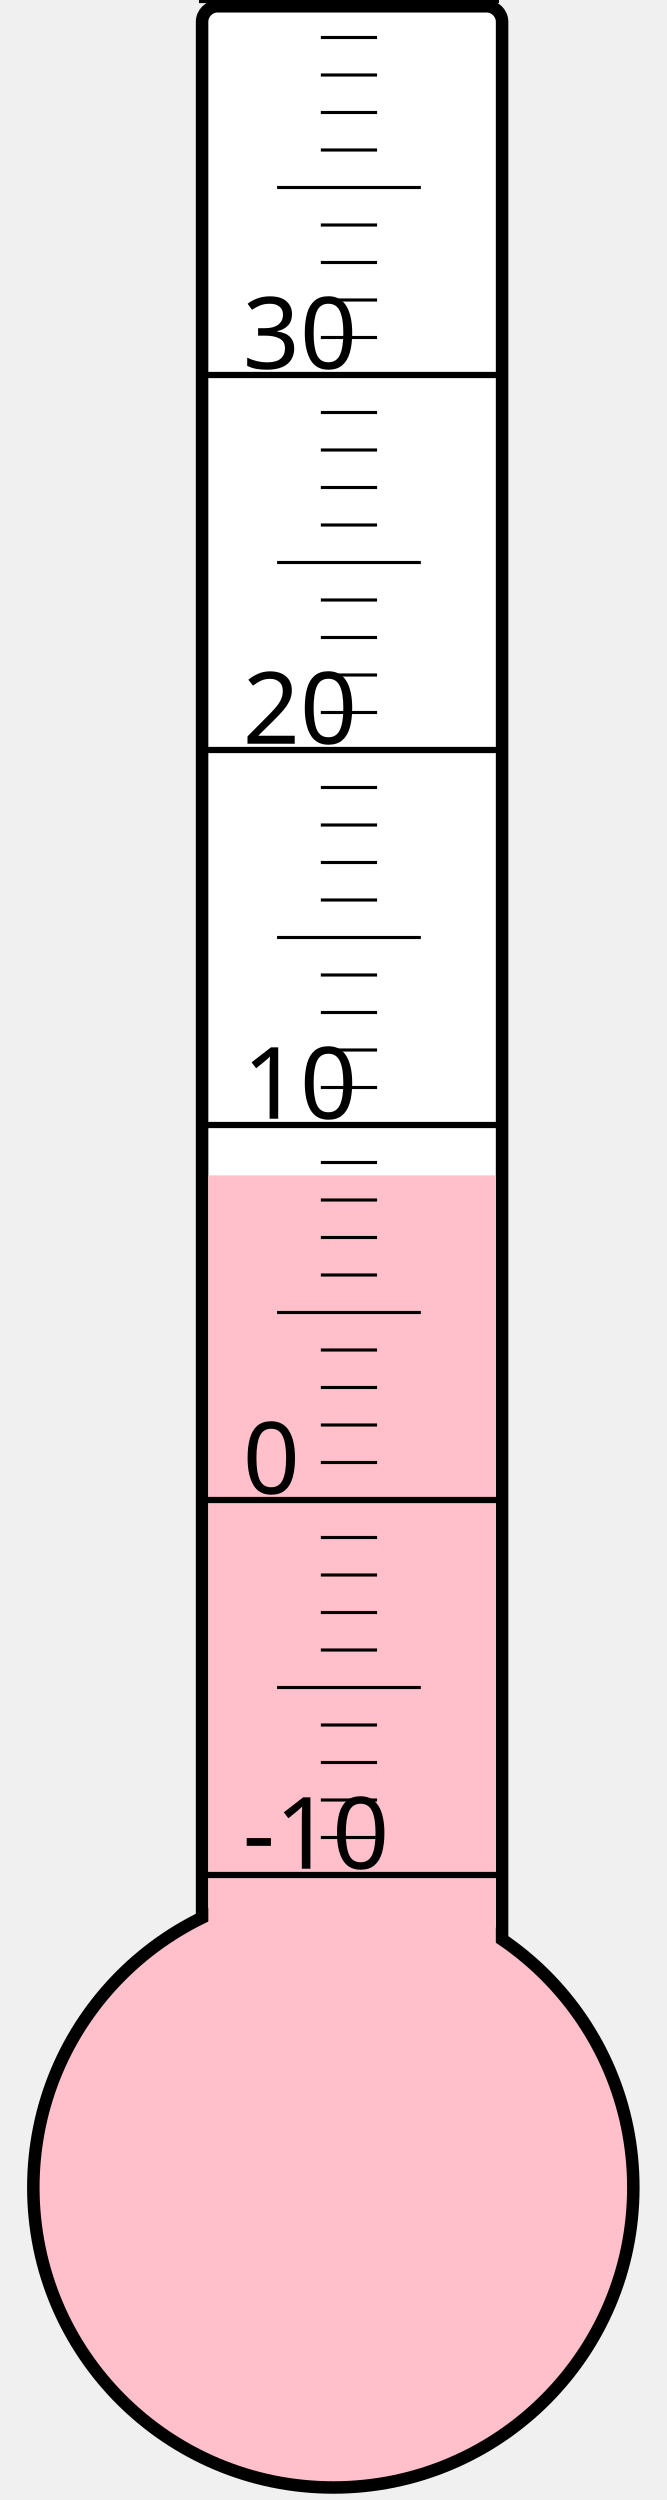
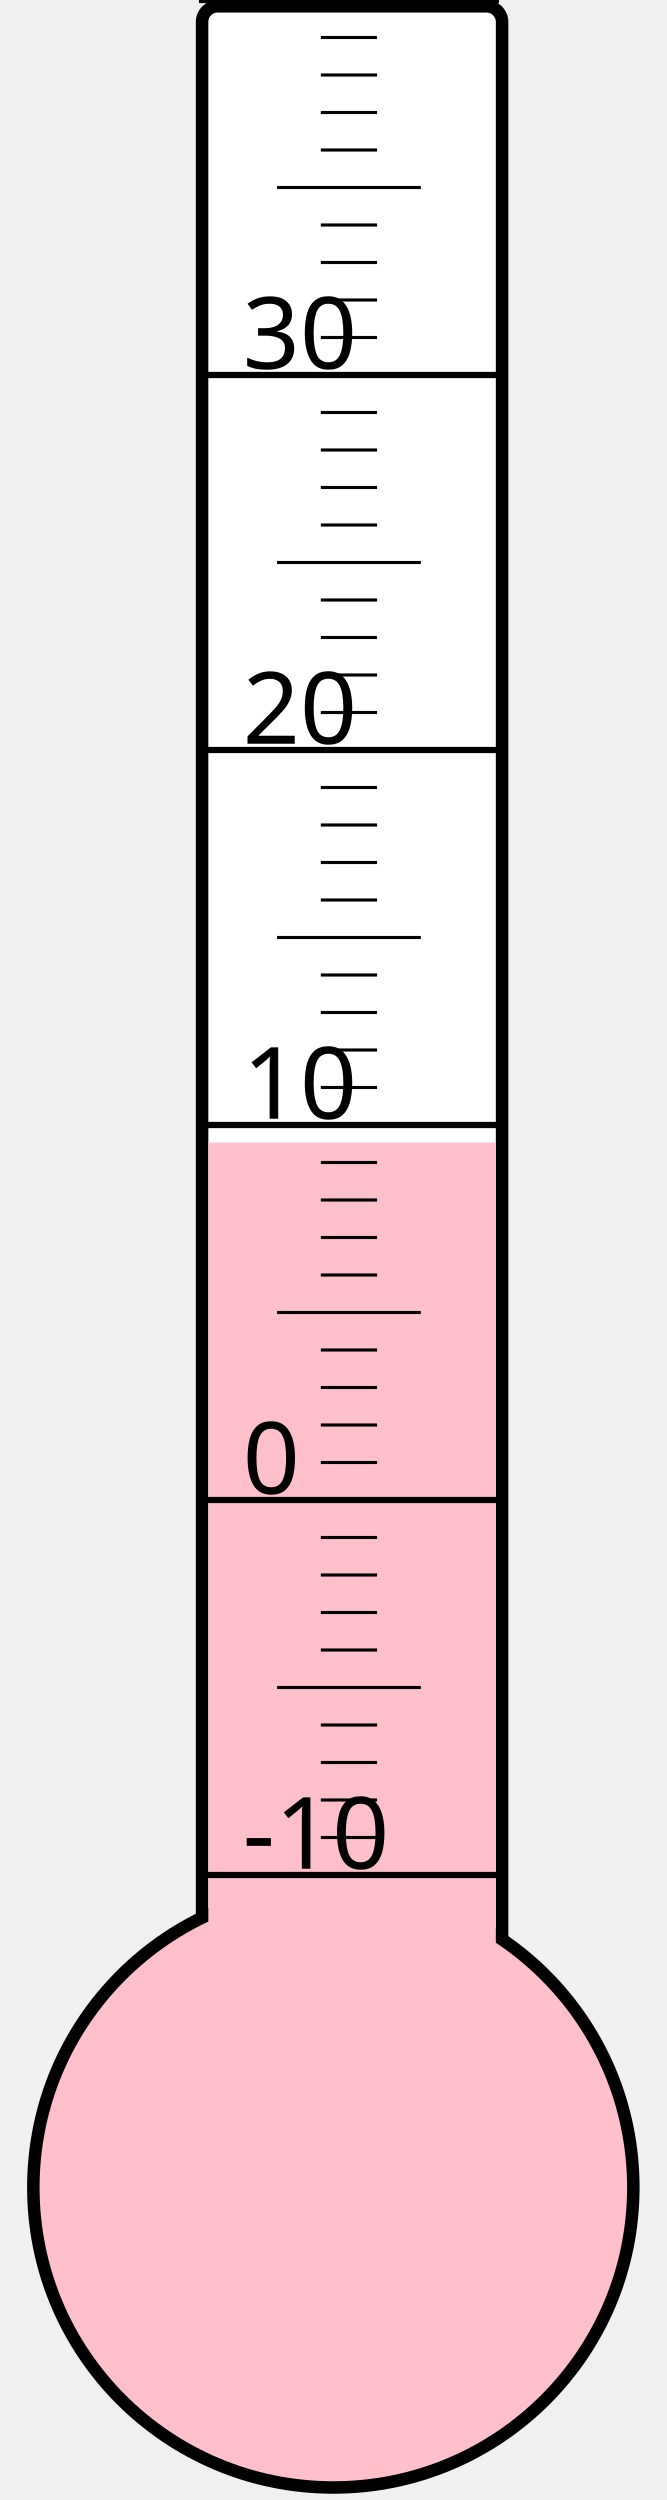
<svg xmlns="http://www.w3.org/2000/svg" width="40px" height="150px" viewBox="0 0 200 800">
  <rect width="200" height="800" x="0" y="0" style="fill: #ffffeb; fill-opacity: 0;" />
  <rect width="96" height="680" x="58" y="2" rx="5" ry="5" style="fill: white; fill-opacity: 1; stroke: black; stroke-width: 4;" />
  <circle cx="100" cy="700" r="96" style="fill: pink; stroke: black; stroke-width: 4;" />
-   <rect width="92" height="323.875" x="60" y="376.125" style="fill: pink; fill-opacity: 1; stroke-width: 0;" />
+   <rect width="92" height="334.375" x="60" y="365.625" style="fill: pink; fill-opacity: 1; stroke-width: 0;" />
  <text x="71" y="598" style="font-family: sans-serif; font-size: 24pt;">-10</text>
  <text x="71" y="478" style="font-family: sans-serif; font-size: 24pt;">0</text>
  <text x="71" y="358" style="font-family: sans-serif; font-size: 24pt;">10</text>
  <text x="71" y="238" style="font-family: sans-serif; font-size: 24pt;">20</text>
  <text x="71" y="118" style="font-family: sans-serif; font-size: 24pt;">30</text>
  <g style="stroke: black;">
    <line x1="57" y1="600" x2="153" y2="600" style="stroke-width: 2;" />
    <line x1="96" y1="588" x2="114" y2="588" style="stroke-width: 1;" />
    <line x1="96" y1="576" x2="114" y2="576" style="stroke-width: 1;" />
    <line x1="96" y1="564" x2="114" y2="564" style="stroke-width: 1;" />
    <line x1="96" y1="552" x2="114" y2="552" style="stroke-width: 1;" />
    <line x1="82" y1="540" x2="128" y2="540" style="stroke-width: 1;" />
    <line x1="96" y1="528" x2="114" y2="528" style="stroke-width: 1;" />
    <line x1="96" y1="516" x2="114" y2="516" style="stroke-width: 1;" />
    <line x1="96" y1="504" x2="114" y2="504" style="stroke-width: 1;" />
    <line x1="96" y1="492" x2="114" y2="492" style="stroke-width: 1;" />
    <line x1="57" y1="480" x2="153" y2="480" style="stroke-width: 2;" />
    <line x1="96" y1="468" x2="114" y2="468" style="stroke-width: 1;" />
    <line x1="96" y1="456" x2="114" y2="456" style="stroke-width: 1;" />
    <line x1="96" y1="444" x2="114" y2="444" style="stroke-width: 1;" />
    <line x1="96" y1="432" x2="114" y2="432" style="stroke-width: 1;" />
    <line x1="82" y1="420" x2="128" y2="420" style="stroke-width: 1;" />
    <line x1="96" y1="408" x2="114" y2="408" style="stroke-width: 1;" />
    <line x1="96" y1="396" x2="114" y2="396" style="stroke-width: 1;" />
    <line x1="96" y1="384" x2="114" y2="384" style="stroke-width: 1;" />
    <line x1="96" y1="372" x2="114" y2="372" style="stroke-width: 1;" />
    <line x1="57" y1="360" x2="153" y2="360" style="stroke-width: 2;" />
    <line x1="96" y1="348" x2="114" y2="348" style="stroke-width: 1;" />
    <line x1="96" y1="336" x2="114" y2="336" style="stroke-width: 1;" />
    <line x1="96" y1="324" x2="114" y2="324" style="stroke-width: 1;" />
    <line x1="96" y1="312" x2="114" y2="312" style="stroke-width: 1;" />
    <line x1="82" y1="300" x2="128" y2="300" style="stroke-width: 1;" />
    <line x1="96" y1="288" x2="114" y2="288" style="stroke-width: 1;" />
    <line x1="96" y1="276" x2="114" y2="276" style="stroke-width: 1;" />
    <line x1="96" y1="264" x2="114" y2="264" style="stroke-width: 1;" />
    <line x1="96" y1="252" x2="114" y2="252" style="stroke-width: 1;" />
    <line x1="57" y1="240" x2="153" y2="240" style="stroke-width: 2;" />
    <line x1="96" y1="228" x2="114" y2="228" style="stroke-width: 1;" />
    <line x1="96" y1="216" x2="114" y2="216" style="stroke-width: 1;" />
    <line x1="96" y1="204" x2="114" y2="204" style="stroke-width: 1;" />
    <line x1="96" y1="192" x2="114" y2="192" style="stroke-width: 1;" />
    <line x1="82" y1="180" x2="128" y2="180" style="stroke-width: 1;" />
    <line x1="96" y1="168" x2="114" y2="168" style="stroke-width: 1;" />
    <line x1="96" y1="156" x2="114" y2="156" style="stroke-width: 1;" />
    <line x1="96" y1="144" x2="114" y2="144" style="stroke-width: 1;" />
    <line x1="96" y1="132" x2="114" y2="132" style="stroke-width: 1;" />
    <line x1="57" y1="120" x2="153" y2="120" style="stroke-width: 2;" />
    <line x1="96" y1="108" x2="114" y2="108" style="stroke-width: 1;" />
    <line x1="96" y1="96" x2="114" y2="96" style="stroke-width: 1;" />
    <line x1="96" y1="84" x2="114" y2="84" style="stroke-width: 1;" />
    <line x1="96" y1="72" x2="114" y2="72" style="stroke-width: 1;" />
    <line x1="82" y1="60" x2="128" y2="60" style="stroke-width: 1;" />
    <line x1="96" y1="48" x2="114" y2="48" style="stroke-width: 1;" />
    <line x1="96" y1="36" x2="114" y2="36" style="stroke-width: 1;" />
    <line x1="96" y1="24" x2="114" y2="24" style="stroke-width: 1;" />
    <line x1="96" y1="12" x2="114" y2="12" style="stroke-width: 1;" />
    <line x1="57" y1="0" x2="153" y2="0" style="stroke-width: 2;" />
  </g>
</svg>
